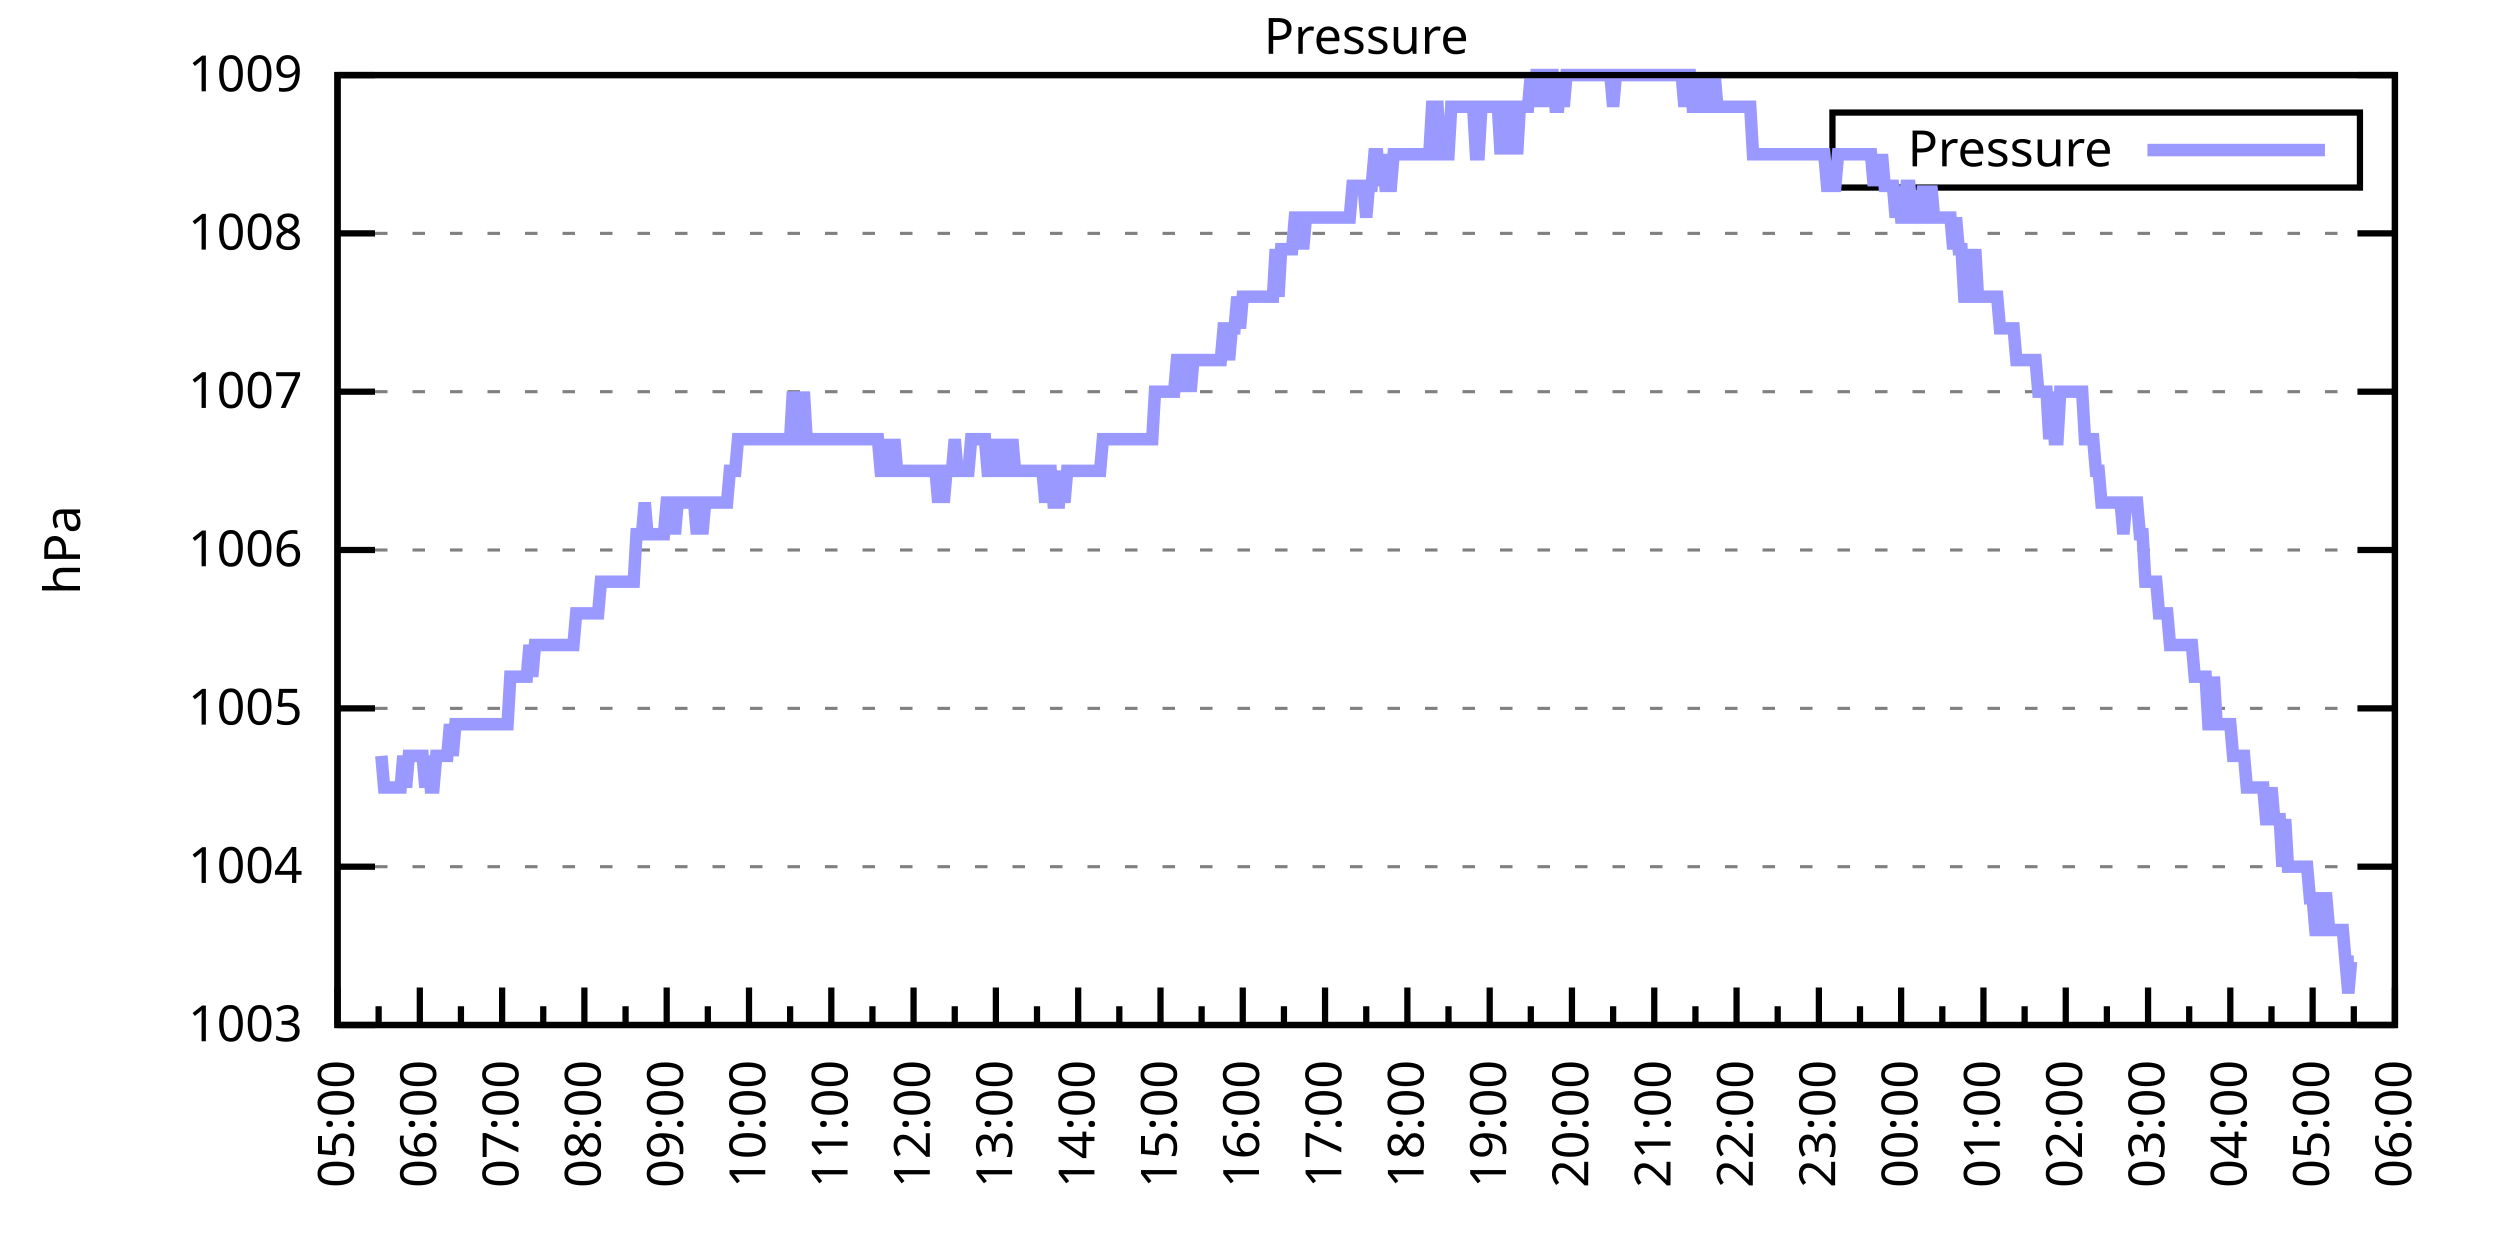
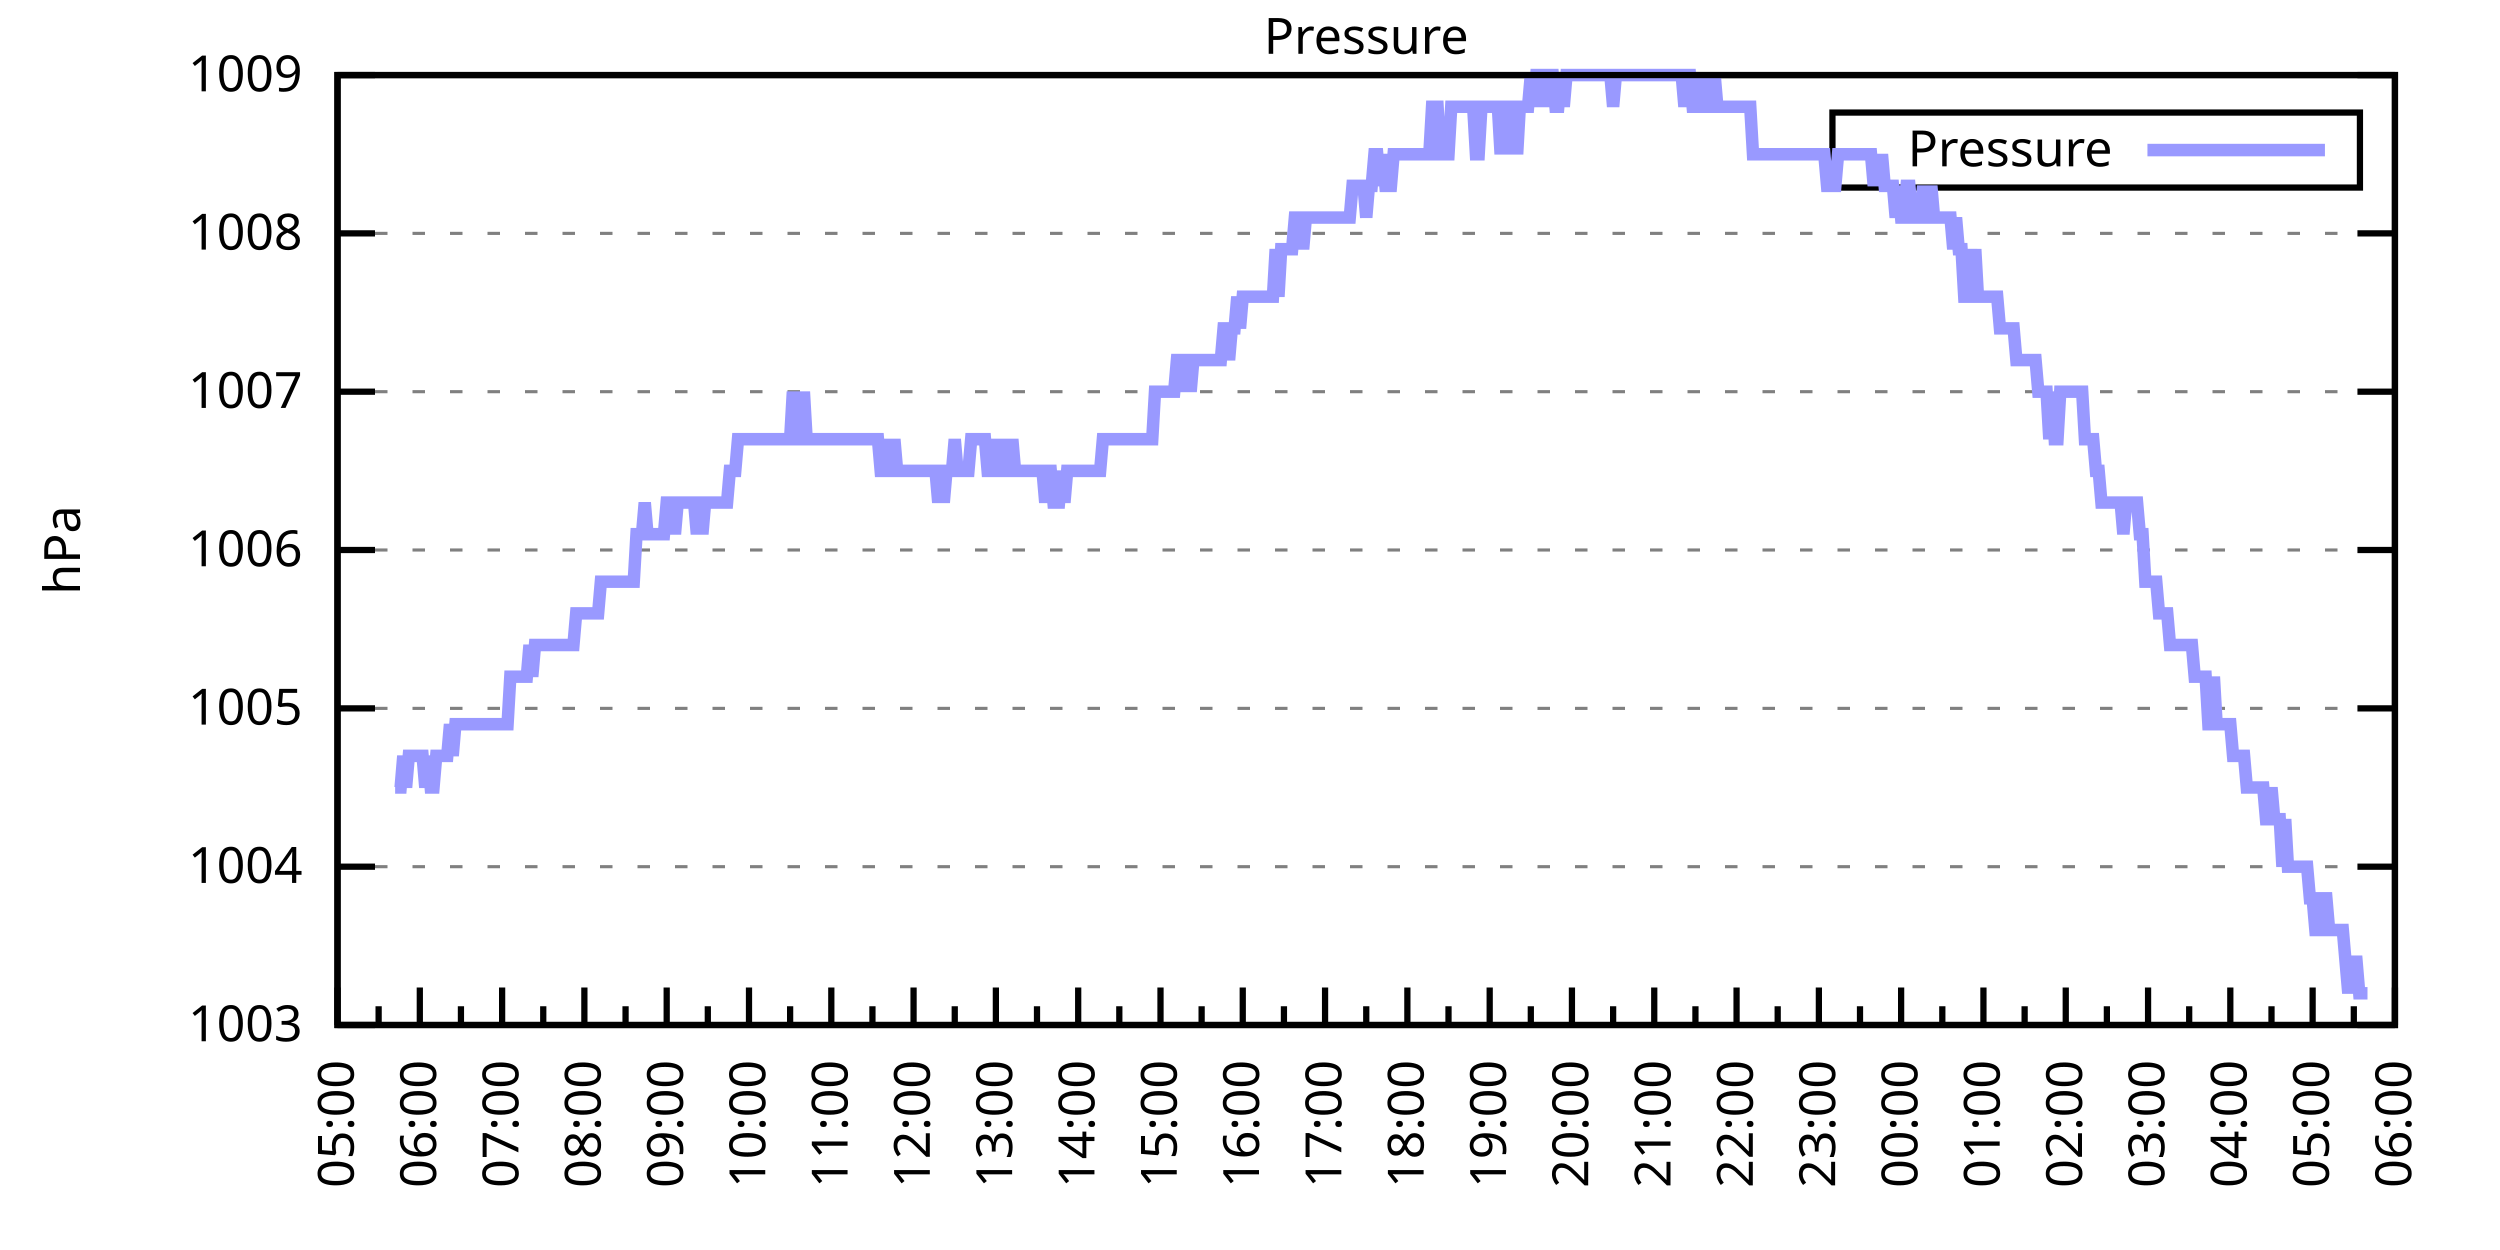
<svg xmlns="http://www.w3.org/2000/svg" xmlns:xlink="http://www.w3.org/1999/xlink" width="400" height="200" viewBox="0 0 400 200">
  <g id="gnuplot_canvas">
    <rect x="0" y="0" width="400" height="200" fill="none" />
    <defs>
      <circle id="gpDot" r="0.5" stroke-width="0.5" stroke="currentColor" />
      <path id="gpPt0" stroke-width="0.333" stroke="currentColor" d="M-1,0 h2 M0,-1 v2" />
      <path id="gpPt1" stroke-width="0.333" stroke="currentColor" d="M-1,-1 L1,1 M1,-1 L-1,1" />
      <path id="gpPt2" stroke-width="0.333" stroke="currentColor" d="M-1,0 L1,0 M0,-1 L0,1 M-1,-1 L1,1 M-1,1 L1,-1" />
      <rect id="gpPt3" stroke-width="0.333" stroke="currentColor" x="-1" y="-1" width="2" height="2" />
      <rect id="gpPt4" stroke-width="0.333" stroke="currentColor" fill="currentColor" x="-1" y="-1" width="2" height="2" />
      <circle id="gpPt5" stroke-width="0.333" stroke="currentColor" cx="0" cy="0" r="1" />
      <use xlink:href="#gpPt5" id="gpPt6" fill="currentColor" stroke="none" />
      <path id="gpPt7" stroke-width="0.333" stroke="currentColor" d="M0,-1.33 L-1.33,0.67 L1.33,0.67 z" />
      <use xlink:href="#gpPt7" id="gpPt8" fill="currentColor" stroke="none" />
      <use xlink:href="#gpPt7" id="gpPt9" stroke="currentColor" transform="rotate(180)" />
      <use xlink:href="#gpPt9" id="gpPt10" fill="currentColor" stroke="none" />
      <use xlink:href="#gpPt3" id="gpPt11" stroke="currentColor" transform="rotate(45)" />
      <use xlink:href="#gpPt11" id="gpPt12" fill="currentColor" stroke="none" />
      <path id="gpPt13" stroke-width="0.333" stroke="currentColor" d="M0,1.330 L1.265,0.411 L0.782,-1.067 L-0.782,-1.076 L-1.265,0.411 z" />
      <use xlink:href="#gpPt13" id="gpPt14" fill="currentColor" stroke="none" />
      <filter id="textbox" filterUnits="objectBoundingBox" x="0" y="0" height="1" width="1">
        <feFlood flood-color="white" flood-opacity="1" result="bgnd" />
        <feComposite in="SourceGraphic" in2="bgnd" operator="atop" />
      </filter>
      <filter id="greybox" filterUnits="objectBoundingBox" x="0" y="0" height="1" width="1">
        <feFlood flood-color="lightgrey" flood-opacity="1" result="grey" />
        <feComposite in="SourceGraphic" in2="grey" operator="atop" />
      </filter>
    </defs>
    <g fill="none" color="white" stroke="currentColor" stroke-width="1.00" stroke-linecap="butt" stroke-linejoin="miter">
</g>
    <g fill="none" color="black" stroke="currentColor" stroke-width="1.00" stroke-linecap="butt" stroke-linejoin="miter">
      <g stroke="none" shape-rendering="crispEdges">
        <polygon fill="rgb(255, 255, 255)" points="54.00,164.00 383.18,164.00 383.18,12.02 54.00,12.02 " />
      </g>
    </g>
    <g fill="none" color="black" stroke="currentColor" stroke-width="1.00" stroke-linecap="butt" stroke-linejoin="miter">
</g>
    <g fill="none" color="black" stroke="black" stroke-width="0.50" stroke-linecap="butt" stroke-linejoin="miter">
</g>
    <g fill="none" color="gray" stroke="currentColor" stroke-width="0.50" stroke-linecap="butt" stroke-linejoin="miter">
      <path stroke="gray" stroke-dasharray="2,4" class="gridline" d="M54.00,164.00 L383.19,164.00  " />
    </g>
    <g fill="none" color="gray" stroke="gray" stroke-width="1.00" stroke-linecap="butt" stroke-linejoin="miter">
</g>
    <g fill="none" color="black" stroke="currentColor" stroke-width="1.00" stroke-linecap="butt" stroke-linejoin="miter">
      <path stroke="black" d="M54.00,164.00 L60.00,164.00 M383.19,164.00 L377.19,164.00  " />
      <g transform="translate(48.40,166.60)" stroke="none" fill="black" font-family="Sans" font-size="8.00" text-anchor="end">
        <text>
          <tspan font-family="Sans"> 1003</tspan>
        </text>
      </g>
    </g>
    <g fill="none" color="black" stroke="currentColor" stroke-width="1.00" stroke-linecap="butt" stroke-linejoin="miter">
</g>
    <g fill="none" color="black" stroke="black" stroke-width="0.50" stroke-linecap="butt" stroke-linejoin="miter">
</g>
    <g fill="none" color="gray" stroke="currentColor" stroke-width="0.50" stroke-linecap="butt" stroke-linejoin="miter">
      <path stroke="gray" stroke-dasharray="2,4" class="gridline" d="M54.00,138.67 L383.19,138.67  " />
    </g>
    <g fill="none" color="gray" stroke="gray" stroke-width="1.00" stroke-linecap="butt" stroke-linejoin="miter">
</g>
    <g fill="none" color="black" stroke="currentColor" stroke-width="1.00" stroke-linecap="butt" stroke-linejoin="miter">
      <path stroke="black" d="M54.00,138.67 L60.00,138.67 M383.19,138.67 L377.19,138.67  " />
      <g transform="translate(48.40,141.27)" stroke="none" fill="black" font-family="Sans" font-size="8.00" text-anchor="end">
        <text>
          <tspan font-family="Sans"> 1004</tspan>
        </text>
      </g>
    </g>
    <g fill="none" color="black" stroke="currentColor" stroke-width="1.00" stroke-linecap="butt" stroke-linejoin="miter">
</g>
    <g fill="none" color="black" stroke="black" stroke-width="0.50" stroke-linecap="butt" stroke-linejoin="miter">
</g>
    <g fill="none" color="gray" stroke="currentColor" stroke-width="0.50" stroke-linecap="butt" stroke-linejoin="miter">
      <path stroke="gray" stroke-dasharray="2,4" class="gridline" d="M54.00,113.34 L383.19,113.34  " />
    </g>
    <g fill="none" color="gray" stroke="gray" stroke-width="1.00" stroke-linecap="butt" stroke-linejoin="miter">
</g>
    <g fill="none" color="black" stroke="currentColor" stroke-width="1.00" stroke-linecap="butt" stroke-linejoin="miter">
      <path stroke="black" d="M54.00,113.34 L60.00,113.34 M383.19,113.34 L377.19,113.34  " />
      <g transform="translate(48.40,115.94)" stroke="none" fill="black" font-family="Sans" font-size="8.00" text-anchor="end">
        <text>
          <tspan font-family="Sans"> 1005</tspan>
        </text>
      </g>
    </g>
    <g fill="none" color="black" stroke="currentColor" stroke-width="1.00" stroke-linecap="butt" stroke-linejoin="miter">
</g>
    <g fill="none" color="black" stroke="black" stroke-width="0.50" stroke-linecap="butt" stroke-linejoin="miter">
</g>
    <g fill="none" color="gray" stroke="currentColor" stroke-width="0.50" stroke-linecap="butt" stroke-linejoin="miter">
      <path stroke="gray" stroke-dasharray="2,4" class="gridline" d="M54.00,88.00 L383.19,88.00  " />
    </g>
    <g fill="none" color="gray" stroke="gray" stroke-width="1.00" stroke-linecap="butt" stroke-linejoin="miter">
</g>
    <g fill="none" color="black" stroke="currentColor" stroke-width="1.00" stroke-linecap="butt" stroke-linejoin="miter">
      <path stroke="black" d="M54.00,88.00 L60.00,88.00 M383.19,88.00 L377.19,88.00  " />
      <g transform="translate(48.40,90.60)" stroke="none" fill="black" font-family="Sans" font-size="8.00" text-anchor="end">
        <text>
          <tspan font-family="Sans"> 1006</tspan>
        </text>
      </g>
    </g>
    <g fill="none" color="black" stroke="currentColor" stroke-width="1.00" stroke-linecap="butt" stroke-linejoin="miter">
</g>
    <g fill="none" color="black" stroke="black" stroke-width="0.50" stroke-linecap="butt" stroke-linejoin="miter">
</g>
    <g fill="none" color="gray" stroke="currentColor" stroke-width="0.50" stroke-linecap="butt" stroke-linejoin="miter">
      <path stroke="gray" stroke-dasharray="2,4" class="gridline" d="M54.00,62.67 L383.19,62.67  " />
    </g>
    <g fill="none" color="gray" stroke="gray" stroke-width="1.00" stroke-linecap="butt" stroke-linejoin="miter">
</g>
    <g fill="none" color="black" stroke="currentColor" stroke-width="1.00" stroke-linecap="butt" stroke-linejoin="miter">
      <path stroke="black" d="M54.00,62.67 L60.00,62.67 M383.19,62.67 L377.19,62.67  " />
      <g transform="translate(48.40,65.27)" stroke="none" fill="black" font-family="Sans" font-size="8.00" text-anchor="end">
        <text>
          <tspan font-family="Sans"> 1007</tspan>
        </text>
      </g>
    </g>
    <g fill="none" color="black" stroke="currentColor" stroke-width="1.00" stroke-linecap="butt" stroke-linejoin="miter">
</g>
    <g fill="none" color="black" stroke="black" stroke-width="0.50" stroke-linecap="butt" stroke-linejoin="miter">
</g>
    <g fill="none" color="gray" stroke="currentColor" stroke-width="0.50" stroke-linecap="butt" stroke-linejoin="miter">
      <path stroke="gray" stroke-dasharray="2,4" class="gridline" d="M54.00,37.34 L383.19,37.34  " />
    </g>
    <g fill="none" color="gray" stroke="gray" stroke-width="1.00" stroke-linecap="butt" stroke-linejoin="miter">
</g>
    <g fill="none" color="black" stroke="currentColor" stroke-width="1.00" stroke-linecap="butt" stroke-linejoin="miter">
      <path stroke="black" d="M54.00,37.34 L60.00,37.34 M383.19,37.34 L377.19,37.34  " />
      <g transform="translate(48.40,39.94)" stroke="none" fill="black" font-family="Sans" font-size="8.00" text-anchor="end">
        <text>
          <tspan font-family="Sans"> 1008</tspan>
        </text>
      </g>
    </g>
    <g fill="none" color="black" stroke="currentColor" stroke-width="1.00" stroke-linecap="butt" stroke-linejoin="miter">
</g>
    <g fill="none" color="black" stroke="black" stroke-width="0.50" stroke-linecap="butt" stroke-linejoin="miter">
</g>
    <g fill="none" color="gray" stroke="currentColor" stroke-width="0.50" stroke-linecap="butt" stroke-linejoin="miter">
      <path stroke="gray" stroke-dasharray="2,4" class="gridline" d="M54.00,12.01 L383.19,12.01  " />
    </g>
    <g fill="none" color="gray" stroke="gray" stroke-width="1.00" stroke-linecap="butt" stroke-linejoin="miter">
</g>
    <g fill="none" color="black" stroke="currentColor" stroke-width="1.00" stroke-linecap="butt" stroke-linejoin="miter">
      <path stroke="black" d="M54.00,12.01 L60.00,12.01 M383.19,12.01 L377.19,12.01  " />
      <g transform="translate(48.40,14.61)" stroke="none" fill="black" font-family="Sans" font-size="8.00" text-anchor="end">
        <text>
          <tspan font-family="Sans"> 1009</tspan>
        </text>
      </g>
    </g>
    <g fill="none" color="black" stroke="currentColor" stroke-width="1.00" stroke-linecap="butt" stroke-linejoin="miter">
      <path stroke="black" d="M54.00,164.00 L54.00,158.00  " />
      <g transform="translate(56.60,169.60) rotate(270)" stroke="none" fill="black" font-family="Sans" font-size="8.00" text-anchor="end">
        <text>
          <tspan font-family="Sans">05:00</tspan>
        </text>
      </g>
    </g>
    <g fill="none" color="black" stroke="currentColor" stroke-width="1.00" stroke-linecap="butt" stroke-linejoin="miter">
      <path stroke="black" d="M60.58,164.00 L60.58,161.00 M67.17,164.00 L67.17,158.00  " />
      <g transform="translate(69.77,169.60) rotate(270)" stroke="none" fill="black" font-family="Sans" font-size="8.00" text-anchor="end">
        <text>
          <tspan font-family="Sans">06:00</tspan>
        </text>
      </g>
    </g>
    <g fill="none" color="black" stroke="currentColor" stroke-width="1.00" stroke-linecap="butt" stroke-linejoin="miter">
      <path stroke="black" d="M73.75,164.00 L73.75,161.00 M80.34,164.00 L80.34,158.00  " />
      <g transform="translate(82.94,169.60) rotate(270)" stroke="none" fill="black" font-family="Sans" font-size="8.00" text-anchor="end">
        <text>
          <tspan font-family="Sans">07:00</tspan>
        </text>
      </g>
    </g>
    <g fill="none" color="black" stroke="currentColor" stroke-width="1.00" stroke-linecap="butt" stroke-linejoin="miter">
      <path stroke="black" d="M86.92,164.00 L86.92,161.00 M93.50,164.00 L93.50,158.00  " />
      <g transform="translate(96.10,169.60) rotate(270)" stroke="none" fill="black" font-family="Sans" font-size="8.00" text-anchor="end">
        <text>
          <tspan font-family="Sans">08:00</tspan>
        </text>
      </g>
    </g>
    <g fill="none" color="black" stroke="currentColor" stroke-width="1.00" stroke-linecap="butt" stroke-linejoin="miter">
      <path stroke="black" d="M100.09,164.00 L100.09,161.00 M106.67,164.00 L106.67,158.00  " />
      <g transform="translate(109.27,169.60) rotate(270)" stroke="none" fill="black" font-family="Sans" font-size="8.00" text-anchor="end">
        <text>
          <tspan font-family="Sans">09:00</tspan>
        </text>
      </g>
    </g>
    <g fill="none" color="black" stroke="currentColor" stroke-width="1.00" stroke-linecap="butt" stroke-linejoin="miter">
      <path stroke="black" d="M113.25,164.00 L113.25,161.00 M119.84,164.00 L119.84,158.00  " />
      <g transform="translate(122.44,169.60) rotate(270)" stroke="none" fill="black" font-family="Sans" font-size="8.00" text-anchor="end">
        <text>
          <tspan font-family="Sans">10:00</tspan>
        </text>
      </g>
    </g>
    <g fill="none" color="black" stroke="currentColor" stroke-width="1.00" stroke-linecap="butt" stroke-linejoin="miter">
      <path stroke="black" d="M126.42,164.00 L126.42,161.00 M133.01,164.00 L133.01,158.00  " />
      <g transform="translate(135.61,169.60) rotate(270)" stroke="none" fill="black" font-family="Sans" font-size="8.00" text-anchor="end">
        <text>
          <tspan font-family="Sans">11:00</tspan>
        </text>
      </g>
    </g>
    <g fill="none" color="black" stroke="currentColor" stroke-width="1.00" stroke-linecap="butt" stroke-linejoin="miter">
      <path stroke="black" d="M139.59,164.00 L139.59,161.00 M146.17,164.00 L146.17,158.00  " />
      <g transform="translate(148.77,169.60) rotate(270)" stroke="none" fill="black" font-family="Sans" font-size="8.00" text-anchor="end">
        <text>
          <tspan font-family="Sans">12:00</tspan>
        </text>
      </g>
    </g>
    <g fill="none" color="black" stroke="currentColor" stroke-width="1.00" stroke-linecap="butt" stroke-linejoin="miter">
      <path stroke="black" d="M152.76,164.00 L152.76,161.00 M159.34,164.00 L159.34,158.00  " />
      <g transform="translate(161.94,169.60) rotate(270)" stroke="none" fill="black" font-family="Sans" font-size="8.00" text-anchor="end">
        <text>
          <tspan font-family="Sans">13:00</tspan>
        </text>
      </g>
    </g>
    <g fill="none" color="black" stroke="currentColor" stroke-width="1.00" stroke-linecap="butt" stroke-linejoin="miter">
      <path stroke="black" d="M165.92,164.00 L165.92,161.00 M172.51,164.00 L172.51,158.00  " />
      <g transform="translate(175.11,169.60) rotate(270)" stroke="none" fill="black" font-family="Sans" font-size="8.00" text-anchor="end">
        <text>
          <tspan font-family="Sans">14:00</tspan>
        </text>
      </g>
    </g>
    <g fill="none" color="black" stroke="currentColor" stroke-width="1.00" stroke-linecap="butt" stroke-linejoin="miter">
      <path stroke="black" d="M179.09,164.00 L179.09,161.00 M185.68,164.00 L185.68,158.00  " />
      <g transform="translate(188.28,169.60) rotate(270)" stroke="none" fill="black" font-family="Sans" font-size="8.00" text-anchor="end">
        <text>
          <tspan font-family="Sans">15:00</tspan>
        </text>
      </g>
    </g>
    <g fill="none" color="black" stroke="currentColor" stroke-width="1.00" stroke-linecap="butt" stroke-linejoin="miter">
      <path stroke="black" d="M192.26,164.00 L192.26,161.00 M198.84,164.00 L198.84,158.00  " />
      <g transform="translate(201.44,169.60) rotate(270)" stroke="none" fill="black" font-family="Sans" font-size="8.00" text-anchor="end">
        <text>
          <tspan font-family="Sans">16:00</tspan>
        </text>
      </g>
    </g>
    <g fill="none" color="black" stroke="currentColor" stroke-width="1.00" stroke-linecap="butt" stroke-linejoin="miter">
      <path stroke="black" d="M205.43,164.00 L205.43,161.00 M212.01,164.00 L212.01,158.00  " />
      <g transform="translate(214.61,169.60) rotate(270)" stroke="none" fill="black" font-family="Sans" font-size="8.00" text-anchor="end">
        <text>
          <tspan font-family="Sans">17:00</tspan>
        </text>
      </g>
    </g>
    <g fill="none" color="black" stroke="currentColor" stroke-width="1.00" stroke-linecap="butt" stroke-linejoin="miter">
      <path stroke="black" d="M218.60,164.00 L218.60,161.00 M225.18,164.00 L225.18,158.00  " />
      <g transform="translate(227.78,169.60) rotate(270)" stroke="none" fill="black" font-family="Sans" font-size="8.00" text-anchor="end">
        <text>
          <tspan font-family="Sans">18:00</tspan>
        </text>
      </g>
    </g>
    <g fill="none" color="black" stroke="currentColor" stroke-width="1.00" stroke-linecap="butt" stroke-linejoin="miter">
      <path stroke="black" d="M231.76,164.00 L231.76,161.00 M238.35,164.00 L238.35,158.00  " />
      <g transform="translate(240.95,169.60) rotate(270)" stroke="none" fill="black" font-family="Sans" font-size="8.00" text-anchor="end">
        <text>
          <tspan font-family="Sans">19:00</tspan>
        </text>
      </g>
    </g>
    <g fill="none" color="black" stroke="currentColor" stroke-width="1.00" stroke-linecap="butt" stroke-linejoin="miter">
      <path stroke="black" d="M244.93,164.00 L244.93,161.00 M251.51,164.00 L251.51,158.00  " />
      <g transform="translate(254.11,169.60) rotate(270)" stroke="none" fill="black" font-family="Sans" font-size="8.00" text-anchor="end">
        <text>
          <tspan font-family="Sans">20:00</tspan>
        </text>
      </g>
    </g>
    <g fill="none" color="black" stroke="currentColor" stroke-width="1.00" stroke-linecap="butt" stroke-linejoin="miter">
      <path stroke="black" d="M258.10,164.00 L258.10,161.00 M264.68,164.00 L264.68,158.00  " />
      <g transform="translate(267.28,169.60) rotate(270)" stroke="none" fill="black" font-family="Sans" font-size="8.00" text-anchor="end">
        <text>
          <tspan font-family="Sans">21:00</tspan>
        </text>
      </g>
    </g>
    <g fill="none" color="black" stroke="currentColor" stroke-width="1.00" stroke-linecap="butt" stroke-linejoin="miter">
      <path stroke="black" d="M271.27,164.00 L271.27,161.00 M277.85,164.00 L277.85,158.00  " />
      <g transform="translate(280.45,169.60) rotate(270)" stroke="none" fill="black" font-family="Sans" font-size="8.00" text-anchor="end">
        <text>
          <tspan font-family="Sans">22:00</tspan>
        </text>
      </g>
    </g>
    <g fill="none" color="black" stroke="currentColor" stroke-width="1.00" stroke-linecap="butt" stroke-linejoin="miter">
      <path stroke="black" d="M284.43,164.00 L284.43,161.00 M291.02,164.00 L291.02,158.00  " />
      <g transform="translate(293.62,169.60) rotate(270)" stroke="none" fill="black" font-family="Sans" font-size="8.00" text-anchor="end">
        <text>
          <tspan font-family="Sans">23:00</tspan>
        </text>
      </g>
    </g>
    <g fill="none" color="black" stroke="currentColor" stroke-width="1.00" stroke-linecap="butt" stroke-linejoin="miter">
      <path stroke="black" d="M297.60,164.00 L297.60,161.00 M304.18,164.00 L304.18,158.00  " />
      <g transform="translate(306.78,169.60) rotate(270)" stroke="none" fill="black" font-family="Sans" font-size="8.00" text-anchor="end">
        <text>
          <tspan font-family="Sans">00:00</tspan>
        </text>
      </g>
    </g>
    <g fill="none" color="black" stroke="currentColor" stroke-width="1.00" stroke-linecap="butt" stroke-linejoin="miter">
      <path stroke="black" d="M310.77,164.00 L310.77,161.00 M317.35,164.00 L317.35,158.00  " />
      <g transform="translate(319.95,169.60) rotate(270)" stroke="none" fill="black" font-family="Sans" font-size="8.00" text-anchor="end">
        <text>
          <tspan font-family="Sans">01:00</tspan>
        </text>
      </g>
    </g>
    <g fill="none" color="black" stroke="currentColor" stroke-width="1.00" stroke-linecap="butt" stroke-linejoin="miter">
      <path stroke="black" d="M323.94,164.00 L323.94,161.00 M330.52,164.00 L330.52,158.00  " />
      <g transform="translate(333.12,169.60) rotate(270)" stroke="none" fill="black" font-family="Sans" font-size="8.00" text-anchor="end">
        <text>
          <tspan font-family="Sans">02:00</tspan>
        </text>
      </g>
    </g>
    <g fill="none" color="black" stroke="currentColor" stroke-width="1.00" stroke-linecap="butt" stroke-linejoin="miter">
      <path stroke="black" d="M337.10,164.00 L337.10,161.00 M343.69,164.00 L343.69,158.00  " />
      <g transform="translate(346.29,169.60) rotate(270)" stroke="none" fill="black" font-family="Sans" font-size="8.00" text-anchor="end">
        <text>
          <tspan font-family="Sans">03:00</tspan>
        </text>
      </g>
    </g>
    <g fill="none" color="black" stroke="currentColor" stroke-width="1.00" stroke-linecap="butt" stroke-linejoin="miter">
      <path stroke="black" d="M350.27,164.00 L350.27,161.00 M356.85,164.00 L356.85,158.00  " />
      <g transform="translate(359.45,169.60) rotate(270)" stroke="none" fill="black" font-family="Sans" font-size="8.00" text-anchor="end">
        <text>
          <tspan font-family="Sans">04:00</tspan>
        </text>
      </g>
    </g>
    <g fill="none" color="black" stroke="currentColor" stroke-width="1.00" stroke-linecap="butt" stroke-linejoin="miter">
      <path stroke="black" d="M363.44,164.00 L363.44,161.00 M370.02,164.00 L370.02,158.00  " />
      <g transform="translate(372.62,169.60) rotate(270)" stroke="none" fill="black" font-family="Sans" font-size="8.00" text-anchor="end">
        <text>
          <tspan font-family="Sans">05:00</tspan>
        </text>
      </g>
    </g>
    <g fill="none" color="black" stroke="currentColor" stroke-width="1.00" stroke-linecap="butt" stroke-linejoin="miter">
      <path stroke="black" d="M376.61,164.00 L376.61,161.00 M383.19,164.00 L383.19,158.00  " />
      <g transform="translate(385.79,169.60) rotate(270)" stroke="none" fill="black" font-family="Sans" font-size="8.00" text-anchor="end">
        <text>
          <tspan font-family="Sans">06:00</tspan>
        </text>
      </g>
    </g>
    <g fill="none" color="black" stroke="currentColor" stroke-width="1.00" stroke-linecap="butt" stroke-linejoin="miter">
</g>
    <g fill="none" color="black" stroke="currentColor" stroke-width="1.00" stroke-linecap="butt" stroke-linejoin="miter">
      <path stroke="black" d="M54.00,12.01 L54.00,164.00 L383.19,164.00 L383.19,12.01 L54.00,12.01 Z  " />
    </g>
    <g fill="none" color="black" stroke="currentColor" stroke-width="1.00" stroke-linecap="butt" stroke-linejoin="miter">
      <g transform="translate(12.80,88.01) rotate(270)" stroke="none" fill="black" font-family="Sans" font-size="8.00" text-anchor="middle">
        <text>
          <tspan font-family="Sans">hPa</tspan>
        </text>
      </g>
    </g>
    <g fill="none" color="black" stroke="currentColor" stroke-width="1.00" stroke-linecap="butt" stroke-linejoin="miter">
</g>
    <g fill="none" color="black" stroke="currentColor" stroke-width="1.00" stroke-linecap="butt" stroke-linejoin="miter">
      <path stroke="black" d="M293.19,30.01 L293.19,18.01 L377.59,18.01 L377.59,30.01 L293.19,30.01 Z  " />
    </g>
    <g id="Pressure_plot_1">
      <g fill="none" color="white" stroke="black" stroke-width="2.00" stroke-linecap="butt" stroke-linejoin="miter">
</g>
      <g fill="none" color="black" stroke="currentColor" stroke-width="2.00" stroke-linecap="butt" stroke-linejoin="miter">
        <g transform="translate(337.99,26.61)" stroke="none" fill="black" font-family="Sans" font-size="8.00" text-anchor="end">
          <text>
            <tspan font-family="Sans">Pressure</tspan>
          </text>
        </g>
      </g>
      <g fill="none" color="black" stroke="currentColor" stroke-width="2.00" stroke-linecap="butt" stroke-linejoin="miter">
-         <path stroke="rgb(153, 153, 255)" d="M343.59,24.01 L371.99,24.01 M61.02,120.94 L61.46,126.00 L61.90,126.00 L62.34,126.00 L62.78,126.00 L63.22,126.00   L63.66,126.00 L64.10,126.00 L64.53,120.94 L64.97,126.00 L65.41,120.94 L65.85,120.94 L66.29,120.94 L66.73,120.94   L67.17,120.94 L67.61,120.94 L68.05,126.00 L68.48,120.94 L68.92,126.00 L69.36,126.00 L69.80,120.94 L70.24,120.94   L70.68,120.94 L71.12,120.94 L71.56,120.94 L72.00,115.87 L72.43,120.94 L72.87,115.87 L73.31,115.87 L73.75,115.87   L74.19,115.87 L74.63,115.87 L75.07,115.87 L75.51,115.87 L75.95,115.87 L76.38,115.87 L76.82,115.87 L77.26,115.87   L77.70,115.87 L78.14,115.87 L78.58,115.87 L79.02,115.87 L79.46,115.87 L79.90,115.87 L80.34,115.87 L80.77,115.87   L81.21,115.87 L81.65,108.27 L82.09,108.27 L82.53,108.27 L82.97,108.27 L83.41,108.27 L83.85,108.27 L84.29,108.27   L84.72,103.20 L85.16,108.27 L85.60,103.20 L86.04,103.20 L86.48,103.20 L86.92,103.20 L87.36,103.20 L87.80,103.20   L88.24,103.20 L88.67,103.20 L89.11,103.20 L89.55,103.20 L89.99,103.20 L90.43,103.20 L90.87,103.20 L91.31,103.20   L91.75,103.20 L92.19,98.14 L92.62,98.14 L93.06,98.14 L93.50,98.14 L93.94,98.14 L94.38,98.14 L94.82,98.14   L95.26,98.14 L95.70,98.14 L96.14,93.07 L96.58,93.07 L97.01,93.07 L97.45,93.07 L97.89,93.07 L98.33,93.07   L98.77,93.07 L99.21,93.07 L99.65,93.07 L100.09,93.07 L100.53,93.07 L100.96,93.07 L101.40,93.07 L101.84,85.47   L102.28,85.47 L102.72,85.47 L103.16,80.41 L103.60,85.47 L104.04,85.47 L104.48,85.47 L104.91,85.47 L105.35,85.47   L105.79,85.47 L106.23,85.47 L106.67,80.41 L107.11,80.41 L107.55,80.41 L107.99,85.47 L108.43,80.41 L108.87,80.41   L109.30,80.41 L109.74,80.41 L110.18,80.41 L110.62,80.41 L111.06,80.41 L111.50,85.47 L111.94,80.41 L112.38,85.47   L112.82,80.41 L113.25,80.41 L113.69,80.41 L114.13,80.41 L114.57,80.41 L115.01,80.41 L115.45,80.41 L115.89,80.41   L116.33,80.41 L116.77,75.34 L117.20,75.34 L117.64,75.34 L118.08,70.27 L118.52,70.27 L118.96,70.27 L119.40,70.27   L119.84,70.27 L120.28,70.27 L120.72,70.27 L121.15,70.27 L121.59,70.27 L122.03,70.27 L122.47,70.27 L122.91,70.27   L123.35,70.27 L123.79,70.27 L124.23,70.27 L124.67,70.27 L125.11,70.27 L125.54,70.27 L125.98,70.27 L126.42,70.27   L126.86,62.67 L127.30,70.27 L127.74,70.27 L128.18,70.27 L128.62,62.67 L129.06,70.27 L129.49,70.27 L129.93,70.27   L130.37,70.27 L130.81,70.27 L131.25,70.27 L131.69,70.27 L132.13,70.27 L132.57,70.27 L133.01,70.27 L133.44,70.27   L133.88,70.27 L134.32,70.27 L134.76,70.27 L135.20,70.27 L135.64,70.27 L136.08,70.27 L136.52,70.27 L136.96,70.27   L137.39,70.27 L137.83,70.27 L138.27,70.27 L138.71,70.27 L139.15,70.27 L139.59,70.27 L140.03,70.27 L140.47,70.27   L140.91,75.34 L141.35,75.34 L141.78,75.34 L142.22,70.27 L142.66,75.34 L143.10,70.27 L143.54,75.34 L143.98,75.34   L144.42,75.34 L144.86,75.34 L145.30,75.34 L145.73,75.34 L146.17,75.34 L146.61,75.34 L147.05,75.34 L147.49,75.34   L147.93,75.34 L148.37,75.34 L148.81,75.34 L149.25,75.34 L149.68,75.34 L150.12,80.41 L150.56,75.34 L151.00,80.41   L151.44,75.34 L151.88,75.34 L152.32,75.34 L152.76,70.27 L153.20,75.34 L153.63,75.34 L154.07,75.34 L154.51,75.34   L154.95,75.34 L155.39,70.27 L155.83,70.27 L156.27,70.27 L156.71,70.27 L157.15,70.27 L157.59,70.27 L158.02,75.34   L158.46,75.34 L158.90,70.27 L159.34,75.34 L159.78,75.34 L160.22,75.34 L160.66,70.27 L161.10,75.34 L161.54,75.34   L161.97,70.27 L162.41,75.34 L162.85,75.34 L163.29,75.34 L163.73,75.34 L164.17,75.34 L164.61,75.34 L165.05,75.34   L165.49,75.34 L165.92,75.34 L166.36,75.34 L166.80,75.34 L167.24,80.41 L167.68,75.34 L168.12,75.34 L168.56,80.41   L169.00,80.41 L169.44,80.41 L169.87,75.34 L170.31,80.41 L170.75,75.34 L171.19,75.34 L171.63,75.34 L172.07,75.34   L172.51,75.34 L172.95,75.34 L173.39,75.34 L173.83,75.34 L174.26,75.34 L174.70,75.34 L175.14,75.34 L175.58,75.34   L176.02,75.34 L176.46,70.27 L176.90,70.27 L177.34,70.27 L177.78,70.27 L178.21,70.27 L178.65,70.27 L179.09,70.27   L179.53,70.27 L179.97,70.27 L180.41,70.27 L180.85,70.27 L181.29,70.27 L181.73,70.27 L182.16,70.27 L182.60,70.27   L183.04,70.27 L183.48,70.27 L183.92,70.27 L184.36,70.27 L184.80,62.67 L185.24,62.67 L185.68,62.67 L186.11,62.67   L186.55,62.67 L186.99,62.67 L187.43,62.67 L187.87,62.67 L188.31,57.61 L188.75,57.61 L189.19,62.67 L189.63,57.61   L190.07,57.61 L190.50,62.67 L190.94,57.61 L191.38,57.61 L191.82,57.61 L192.26,57.61 L192.70,57.61 L193.14,57.61   L193.58,57.61 L194.02,57.61 L194.45,57.61 L194.89,57.61 L195.33,57.61 L195.77,52.54 L196.21,52.54 L196.65,57.61   L197.09,52.54 L197.53,52.54 L197.97,47.47 L198.40,52.54 L198.84,47.47 L199.28,47.47 L199.72,47.47 L200.16,47.47   L200.60,47.47 L201.04,47.47 L201.48,47.47 L201.92,47.47 L202.35,47.47 L202.79,47.47 L203.23,47.47 L203.67,47.47   L204.11,39.87 L204.55,47.47 L204.99,39.87 L205.43,39.87 L205.87,39.87 L206.31,39.87 L206.74,39.87 L207.18,34.81   L207.62,34.81 L208.06,34.81 L208.50,39.87 L208.94,34.81 L209.38,34.81 L209.82,34.81 L210.26,34.81 L210.69,34.81   L211.13,34.81 L211.57,34.81 L212.01,34.81 L212.45,34.81 L212.89,34.81 L213.33,34.81 L213.77,34.81 L214.21,34.81   L214.64,34.81 L215.08,34.81 L215.52,34.81 L215.96,34.81 L216.40,29.74 L216.84,29.74 L217.28,29.74 L217.72,29.74   L218.16,29.74 L218.60,34.81 L219.03,29.74 L219.47,29.74 L219.91,24.68 L220.35,24.68 L220.79,29.74 L221.23,24.68   L221.67,29.74 L222.11,29.74 L222.55,29.74 L222.98,24.68 L223.42,24.68 L223.86,24.68 L224.30,24.68 L224.74,24.68   L225.18,24.68 L225.62,24.68 L226.06,24.68 L226.50,24.68 L226.93,24.68 L227.37,24.68 L227.81,24.68 L228.25,24.68   L228.69,24.68 L229.13,17.08 L229.57,17.08 L230.01,17.08 L230.45,24.68 L230.88,24.68 L231.32,24.68 L231.76,24.68   L232.20,17.08 L232.64,17.08 L233.08,17.08 L233.52,17.08 L233.96,17.08 L234.40,17.08 L234.84,17.08 L235.27,17.08   L235.71,17.08 L236.15,24.68 L236.59,24.68 L237.03,17.08 L237.47,17.08 L237.91,17.08 L238.35,17.08 L238.79,17.08   L239.22,17.08 L239.66,17.08 L240.10,24.68 L240.54,17.08 L240.98,17.08 L241.42,17.08 L241.86,24.68 L242.30,17.08   L242.74,24.68 L243.17,17.08 L243.61,17.08 L244.05,17.08 L244.49,17.08 L244.93,12.01 L245.37,17.08 L245.81,12.01   L246.25,12.01 L246.69,12.01 L247.12,17.08 L247.56,12.01 L248.00,12.01 L248.44,12.01 L248.88,17.08 L249.32,17.08   L249.76,12.01 L250.20,17.08 L250.64,12.01 L251.08,12.01 L251.51,12.01 L251.95,12.01 L252.39,12.01 L252.83,12.01   L253.27,12.01 L253.71,12.01 L254.15,12.01 L254.59,12.01 L255.03,12.01 L255.46,12.01 L255.90,12.01 L256.34,12.01   L256.78,12.01 L257.22,12.01 L257.66,12.01 L258.10,17.08 L258.54,12.01 L258.98,12.01 L259.41,12.01 L259.85,12.01   L260.29,12.01 L260.73,12.01 L261.17,12.01 L261.61,12.01 L262.05,12.01 L262.49,12.01 L262.93,12.01 L263.36,12.01   L263.80,12.01 L264.24,12.01 L264.68,12.01 L265.12,12.01 L265.56,12.01 L266.00,12.01 L266.44,12.01 L266.88,12.01   L267.32,12.01 L267.75,12.01 L268.19,12.01 L268.63,12.01 L269.07,12.01 L269.51,17.08 L269.95,12.01 L270.39,12.01   L270.83,17.08 L271.27,17.08 L271.70,12.01 L272.14,17.08 L272.58,12.01 L273.02,17.08 L273.46,17.08 L273.90,17.08   L274.34,12.01 L274.78,17.08 L275.22,17.08 L275.65,17.08 L276.09,17.08 L276.53,17.08 L276.97,17.08 L277.41,17.08   L277.85,17.08 L278.29,17.08 L278.73,17.08 L279.17,17.08 L279.60,17.08 L280.04,17.08 L280.48,24.68 L280.92,24.68   L281.36,24.68 L281.80,24.68 L282.24,24.68 L282.68,24.68 L283.12,24.68 L283.56,24.68 L283.99,24.68 L284.43,24.68   L284.87,24.68 L285.31,24.68 L285.75,24.68 L286.19,24.68 L286.63,24.68 L287.07,24.68 L287.51,24.68 L287.94,24.68   L288.38,24.68 L288.82,24.68 L289.26,24.68 L289.70,24.68 L290.14,24.68 L290.58,24.68 L291.02,24.68 L291.46,24.68   L291.89,24.68 L292.33,29.74 L292.77,29.74 L293.21,29.74 L293.65,29.74 L294.09,24.68 L294.53,24.68 L294.97,24.68   L295.41,24.68 L295.84,24.68 L296.28,24.68 L296.72,24.68 L297.16,24.68 L297.60,24.68 L298.04,24.68 L298.48,24.68   L298.92,24.68 L299.36,24.68 L299.80,29.74 L300.23,24.68 L300.67,29.74 L301.11,24.68 L301.55,29.74 L301.99,29.74   L302.43,29.74 L302.87,29.74 L303.31,34.81 L303.75,29.74 L304.18,34.81 L304.62,34.81 L305.06,29.74 L305.50,29.74   L305.94,34.81 L306.38,34.81 L306.82,34.81 L307.26,34.81 L307.70,29.74 L308.13,34.81 L308.57,34.81 L309.01,29.74   L309.45,34.81 L309.89,34.81 L310.33,34.81 L310.77,34.81 L311.21,34.81 L311.65,34.81 L312.08,34.81 L312.52,39.87   L312.96,34.81 L313.40,39.87 L313.84,39.87 L314.28,47.47 L314.72,47.47 L315.16,39.87 L315.60,47.47 L316.04,39.87   L316.47,47.47 L316.91,47.47 L317.35,47.47 L317.79,47.47 L318.23,47.47 L318.67,47.47 L319.11,47.47 L319.55,47.47   L319.99,52.54 L320.42,52.54 L320.86,52.54 L321.30,52.54 L321.74,52.54 L322.18,52.54 L322.62,57.61 L323.06,57.61   L323.50,57.61 L323.94,57.61 L324.37,57.61 L324.81,57.61 L325.25,57.61 L325.69,57.61 L326.13,62.67 L326.57,62.67   L327.01,62.67 L327.45,62.67 L327.89,70.27 L328.33,62.67 L328.76,70.27 L329.20,70.27 L329.64,62.67 L330.08,62.67   L330.52,62.67 L330.96,62.67 L331.40,62.67 L331.84,62.67 L332.28,62.67 L332.71,62.67 L333.15,62.67 L333.59,70.27   L334.03,70.27 L334.47,70.27 L334.91,70.27 L335.35,75.34 L335.79,75.34 L336.23,80.41 L336.66,80.41 L337.10,80.41   L337.54,80.41 L337.98,80.41 L338.42,80.41 L338.86,80.41 L339.30,80.41 L339.74,85.47 L340.18,80.41 L340.61,80.41   L341.05,80.41 L341.49,80.41 L341.93,80.41 L342.37,85.47 L342.81,85.47 L343.25,93.07 L343.69,93.07 L344.13,93.07   L344.57,93.07 L345.00,93.07 L345.44,98.14 L345.88,98.14 L346.32,98.14 L346.76,98.14 L347.20,103.20 L347.64,103.20   L348.08,103.20 L348.52,103.20 L348.95,103.20 L349.39,103.20 L349.83,103.20 L350.27,103.20 L350.71,103.20 L351.15,108.27   L351.59,108.27 L352.03,108.27 L352.47,108.27 L352.90,108.27 L353.34,115.87 L353.78,115.87 L354.22,108.27 L354.66,115.87   L355.10,115.87 L355.54,115.87 L355.98,115.87 L356.42,115.87 L356.85,115.87 L357.29,120.94 L357.73,120.94 L358.17,120.94   L358.61,120.94 L359.05,120.94 L359.49,126.00 L359.93,126.00 L360.37,126.00 L360.81,126.00 L361.24,126.00 L361.68,126.00   L362.12,126.00 L362.56,131.07 L363.00,131.07 L363.44,126.00 L363.88,131.07 L364.32,131.07 L364.76,131.07 L365.19,138.67   L365.63,131.07 L366.07,138.67 L366.51,138.67 L366.95,138.67 L367.39,138.67 L367.83,138.67 L368.27,138.67 L368.71,138.67   L369.14,138.67 L369.58,143.73 L370.02,143.73 L370.46,148.80 L370.90,148.80 L371.34,143.73 L371.78,143.73 L372.22,143.73   L372.66,148.80 L373.09,148.80 L373.53,148.80 L373.97,148.80 L374.41,148.80 L374.85,148.80 L375.29,153.87 L375.73,158.93   L376.17,153.87 L376.61,153.87  " />
+         <path stroke="rgb(153, 153, 255)" d="M343.59,24.01 L371.99,24.01 M63.22,126.00 L63.66,126.00 L64.10,126.00 L64.53,120.94 L64.97,126.00 L65.41,120.94   L65.85,120.94 L66.29,120.94 L66.73,120.94 L67.17,120.94 L67.61,120.94 L68.05,126.00 L68.48,120.94 L68.92,126.00   L69.36,126.00 L69.80,120.94 L70.24,120.94 L70.68,120.94 L71.12,120.94 L71.56,120.94 L72.00,115.87 L72.43,120.94   L72.87,115.87 L73.31,115.87 L73.75,115.87 L74.19,115.87 L74.63,115.87 L75.07,115.87 L75.51,115.87 L75.95,115.87   L76.38,115.87 L76.82,115.87 L77.26,115.87 L77.70,115.87 L78.14,115.87 L78.58,115.87 L79.02,115.87 L79.46,115.87   L79.90,115.87 L80.34,115.87 L80.77,115.87 L81.21,115.87 L81.65,108.27 L82.09,108.27 L82.53,108.27 L82.97,108.27   L83.41,108.27 L83.85,108.27 L84.29,108.27 L84.72,103.20 L85.16,108.27 L85.60,103.20 L86.04,103.20 L86.48,103.20   L86.92,103.20 L87.36,103.20 L87.80,103.20 L88.24,103.20 L88.67,103.20 L89.11,103.20 L89.55,103.20 L89.99,103.20   L90.43,103.20 L90.87,103.20 L91.31,103.20 L91.75,103.20 L92.19,98.14 L92.62,98.14 L93.06,98.14 L93.50,98.14   L93.94,98.14 L94.38,98.14 L94.82,98.14 L95.26,98.14 L95.70,98.14 L96.14,93.07 L96.58,93.07 L97.01,93.07   L97.45,93.07 L97.89,93.07 L98.33,93.07 L98.77,93.07 L99.21,93.07 L99.65,93.07 L100.09,93.07 L100.53,93.07   L100.96,93.07 L101.40,93.07 L101.84,85.47 L102.28,85.47 L102.72,85.47 L103.16,80.41 L103.60,85.47 L104.04,85.47   L104.48,85.47 L104.91,85.47 L105.35,85.47 L105.79,85.47 L106.23,85.47 L106.67,80.41 L107.11,80.41 L107.55,80.41   L107.99,85.47 L108.43,80.41 L108.87,80.41 L109.30,80.41 L109.74,80.41 L110.18,80.41 L110.62,80.41 L111.06,80.41   L111.50,85.47 L111.94,80.41 L112.38,85.47 L112.82,80.41 L113.25,80.41 L113.69,80.41 L114.13,80.41 L114.57,80.41   L115.01,80.41 L115.45,80.41 L115.89,80.41 L116.33,80.41 L116.77,75.34 L117.20,75.34 L117.64,75.34 L118.08,70.27   L118.52,70.27 L118.96,70.27 L119.40,70.27 L119.84,70.27 L120.28,70.27 L120.72,70.27 L121.15,70.27 L121.59,70.27   L122.03,70.27 L122.47,70.27 L122.91,70.27 L123.35,70.27 L123.79,70.27 L124.23,70.27 L124.67,70.27 L125.11,70.27   L125.54,70.27 L125.98,70.27 L126.42,70.27 L126.86,62.67 L127.30,70.27 L127.74,70.27 L128.18,70.27 L128.62,62.67   L129.06,70.27 L129.49,70.27 L129.93,70.27 L130.37,70.27 L130.81,70.27 L131.25,70.27 L131.69,70.27 L132.13,70.27   L132.57,70.27 L133.01,70.27 L133.44,70.27 L133.88,70.27 L134.32,70.27 L134.76,70.27 L135.20,70.27 L135.64,70.27   L136.08,70.27 L136.52,70.27 L136.96,70.27 L137.39,70.27 L137.83,70.27 L138.27,70.27 L138.71,70.27 L139.15,70.27   L139.59,70.27 L140.03,70.27 L140.47,70.27 L140.91,75.34 L141.35,75.34 L141.78,75.34 L142.22,70.27 L142.66,75.34   L143.10,70.27 L143.54,75.34 L143.98,75.34 L144.42,75.34 L144.86,75.34 L145.30,75.34 L145.73,75.34 L146.17,75.34   L146.61,75.34 L147.05,75.34 L147.49,75.34 L147.93,75.34 L148.37,75.34 L148.81,75.34 L149.25,75.34 L149.68,75.34   L150.12,80.41 L150.56,75.34 L151.00,80.41 L151.44,75.34 L151.88,75.34 L152.32,75.34 L152.76,70.27 L153.20,75.34   L153.63,75.34 L154.07,75.34 L154.51,75.34 L154.95,75.34 L155.39,70.27 L155.83,70.27 L156.27,70.27 L156.71,70.27   L157.15,70.27 L157.59,70.27 L158.02,75.34 L158.46,75.34 L158.90,70.27 L159.34,75.34 L159.78,75.34 L160.22,75.34   L160.66,70.27 L161.10,75.34 L161.54,75.34 L161.97,70.27 L162.41,75.34 L162.85,75.34 L163.29,75.34 L163.73,75.34   L164.17,75.34 L164.61,75.34 L165.05,75.34 L165.49,75.34 L165.92,75.34 L166.36,75.34 L166.80,75.34 L167.24,80.41   L167.68,75.34 L168.12,75.34 L168.56,80.41 L169.00,80.41 L169.44,80.41 L169.87,75.34 L170.31,80.41 L170.75,75.34   L171.19,75.34 L171.63,75.34 L172.07,75.34 L172.51,75.34 L172.95,75.34 L173.39,75.34 L173.83,75.34 L174.26,75.34   L174.70,75.34 L175.14,75.34 L175.58,75.34 L176.02,75.34 L176.46,70.27 L176.90,70.27 L177.34,70.27 L177.78,70.27   L178.21,70.27 L178.65,70.27 L179.09,70.27 L179.53,70.27 L179.97,70.27 L180.41,70.27 L180.85,70.27 L181.29,70.27   L181.73,70.27 L182.16,70.27 L182.60,70.27 L183.04,70.27 L183.48,70.27 L183.92,70.27 L184.36,70.27 L184.80,62.67   L185.24,62.67 L185.68,62.67 L186.11,62.67 L186.55,62.67 L186.99,62.67 L187.43,62.67 L187.87,62.67 L188.31,57.61   L188.75,57.61 L189.19,62.67 L189.63,57.61 L190.07,57.61 L190.50,62.67 L190.94,57.61 L191.38,57.61 L191.82,57.61   L192.26,57.61 L192.70,57.61 L193.14,57.61 L193.58,57.61 L194.02,57.61 L194.45,57.61 L194.89,57.61 L195.33,57.61   L195.77,52.54 L196.21,52.54 L196.65,57.61 L197.09,52.54 L197.53,52.54 L197.97,47.47 L198.40,52.54 L198.84,47.47   L199.28,47.47 L199.72,47.47 L200.16,47.47 L200.60,47.47 L201.04,47.47 L201.48,47.47 L201.92,47.47 L202.35,47.47   L202.79,47.47 L203.23,47.47 L203.67,47.47 L204.11,39.87 L204.55,47.47 L204.99,39.87 L205.43,39.87 L205.87,39.87   L206.31,39.87 L206.74,39.87 L207.18,34.81 L207.62,34.81 L208.06,34.81 L208.50,39.87 L208.94,34.81 L209.38,34.81   L209.82,34.81 L210.26,34.81 L210.69,34.81 L211.13,34.81 L211.57,34.81 L212.01,34.81 L212.45,34.81 L212.89,34.81   L213.33,34.81 L213.77,34.81 L214.21,34.81 L214.64,34.81 L215.08,34.81 L215.52,34.81 L215.96,34.81 L216.40,29.74   L216.84,29.74 L217.28,29.74 L217.72,29.74 L218.16,29.74 L218.60,34.81 L219.03,29.74 L219.47,29.74 L219.91,24.68   L220.35,24.68 L220.79,29.74 L221.23,24.68 L221.67,29.74 L222.11,29.74 L222.55,29.74 L222.98,24.68 L223.42,24.68   L223.86,24.68 L224.30,24.68 L224.74,24.68 L225.18,24.68 L225.62,24.68 L226.06,24.68 L226.50,24.68 L226.93,24.68   L227.37,24.68 L227.81,24.68 L228.25,24.68 L228.69,24.68 L229.13,17.08 L229.57,17.08 L230.01,17.08 L230.45,24.68   L230.88,24.68 L231.32,24.68 L231.76,24.68 L232.20,17.08 L232.64,17.08 L233.08,17.08 L233.52,17.08 L233.96,17.08   L234.40,17.08 L234.84,17.08 L235.27,17.08 L235.71,17.08 L236.15,24.68 L236.59,24.68 L237.03,17.08 L237.47,17.08   L237.91,17.08 L238.35,17.08 L238.79,17.08 L239.22,17.08 L239.66,17.08 L240.10,24.68 L240.54,17.08 L240.98,17.08   L241.42,17.08 L241.86,24.68 L242.30,17.08 L242.74,24.68 L243.17,17.08 L243.61,17.08 L244.05,17.08 L244.49,17.08   L244.93,12.01 L245.37,17.08 L245.81,12.01 L246.25,12.01 L246.69,12.01 L247.12,17.08 L247.56,12.01 L248.00,12.01   L248.44,12.01 L248.88,17.08 L249.32,17.08 L249.76,12.01 L250.20,17.08 L250.64,12.01 L251.08,12.01 L251.51,12.01   L251.95,12.01 L252.39,12.01 L252.83,12.01 L253.27,12.01 L253.71,12.01 L254.15,12.01 L254.59,12.01 L255.03,12.01   L255.46,12.01 L255.90,12.01 L256.34,12.01 L256.78,12.01 L257.22,12.01 L257.66,12.01 L258.10,17.08 L258.54,12.01   L258.98,12.01 L259.41,12.01 L259.85,12.01 L260.29,12.01 L260.73,12.01 L261.17,12.01 L261.61,12.01 L262.05,12.01   L262.49,12.01 L262.93,12.01 L263.36,12.01 L263.80,12.01 L264.24,12.01 L264.68,12.01 L265.12,12.01 L265.56,12.01   L266.00,12.01 L266.44,12.01 L266.88,12.01 L267.32,12.01 L267.75,12.01 L268.19,12.01 L268.63,12.01 L269.07,12.01   L269.51,17.08 L269.95,12.01 L270.39,12.01 L270.83,17.08 L271.27,17.08 L271.70,12.01 L272.14,17.08 L272.58,12.01   L273.02,17.08 L273.46,17.08 L273.90,17.08 L274.34,12.01 L274.78,17.08 L275.22,17.08 L275.65,17.08 L276.09,17.08   L276.53,17.08 L276.97,17.08 L277.41,17.08 L277.85,17.08 L278.29,17.08 L278.73,17.08 L279.17,17.08 L279.60,17.08   L280.04,17.08 L280.48,24.68 L280.92,24.68 L281.36,24.68 L281.80,24.68 L282.24,24.68 L282.68,24.68 L283.12,24.68   L283.56,24.68 L283.99,24.68 L284.43,24.68 L284.87,24.68 L285.31,24.68 L285.75,24.68 L286.19,24.68 L286.63,24.68   L287.07,24.68 L287.51,24.68 L287.94,24.68 L288.38,24.68 L288.82,24.68 L289.26,24.68 L289.70,24.68 L290.14,24.68   L290.58,24.68 L291.02,24.68 L291.46,24.68 L291.89,24.68 L292.33,29.74 L292.77,29.74 L293.21,29.74 L293.65,29.74   L294.09,24.68 L294.53,24.68 L294.97,24.68 L295.41,24.68 L295.84,24.68 L296.28,24.68 L296.72,24.68 L297.16,24.68   L297.60,24.68 L298.04,24.68 L298.48,24.68 L298.92,24.68 L299.36,24.68 L299.80,29.74 L300.23,24.68 L300.67,29.74   L301.11,24.68 L301.55,29.74 L301.99,29.74 L302.43,29.74 L302.87,29.74 L303.31,34.81 L303.75,29.74 L304.18,34.81   L304.62,34.81 L305.06,29.74 L305.50,29.74 L305.94,34.81 L306.38,34.81 L306.82,34.81 L307.26,34.81 L307.70,29.74   L308.13,34.81 L308.57,34.81 L309.01,29.74 L309.45,34.81 L309.89,34.81 L310.33,34.81 L310.77,34.81 L311.21,34.81   L311.65,34.81 L312.08,34.81 L312.52,39.87 L312.96,34.81 L313.40,39.87 L313.84,39.87 L314.28,47.47 L314.72,47.47   L315.16,39.87 L315.60,47.47 L316.04,39.87 L316.47,47.47 L316.91,47.47 L317.35,47.47 L317.79,47.47 L318.23,47.47   L318.67,47.47 L319.11,47.47 L319.55,47.47 L319.99,52.54 L320.42,52.54 L320.86,52.54 L321.30,52.54 L321.74,52.54   L322.18,52.54 L322.62,57.61 L323.06,57.61 L323.50,57.61 L323.94,57.61 L324.37,57.61 L324.81,57.61 L325.25,57.61   L325.69,57.61 L326.13,62.67 L326.57,62.67 L327.01,62.67 L327.45,62.67 L327.89,70.27 L328.33,62.67 L328.76,70.27   L329.20,70.27 L329.64,62.67 L330.08,62.67 L330.52,62.67 L330.96,62.67 L331.40,62.67 L331.84,62.67 L332.28,62.67   L332.71,62.67 L333.15,62.67 L333.59,70.27 L334.03,70.27 L334.47,70.27 L334.91,70.27 L335.35,75.34 L335.79,75.34   L336.23,80.41 L336.66,80.41 L337.10,80.41 L337.54,80.41 L337.98,80.41 L338.42,80.41 L338.86,80.41 L339.30,80.41   L339.74,85.47 L340.18,80.41 L340.61,80.41 L341.05,80.41 L341.49,80.41 L341.93,80.41 L342.37,85.47 L342.81,85.47   L343.25,93.07 L343.69,93.07 L344.13,93.07 L344.57,93.07 L345.00,93.07 L345.44,98.14 L345.88,98.14 L346.32,98.14   L346.76,98.14 L347.20,103.20 L347.64,103.20 L348.08,103.20 L348.52,103.20 L348.95,103.20 L349.39,103.20 L349.83,103.20   L350.27,103.20 L350.71,103.20 L351.15,108.27 L351.59,108.27 L352.03,108.27 L352.47,108.27 L352.90,108.27 L353.34,115.87   L353.78,115.87 L354.22,108.27 L354.66,115.87 L355.10,115.87 L355.54,115.87 L355.98,115.87 L356.42,115.87 L356.85,115.87   L357.29,120.94 L357.73,120.94 L358.17,120.94 L358.61,120.94 L359.05,120.94 L359.49,126.00 L359.93,126.00 L360.37,126.00   L360.81,126.00 L361.24,126.00 L361.68,126.00 L362.12,126.00 L362.56,131.07 L363.00,131.07 L363.44,126.00 L363.88,131.07   L364.32,131.07 L364.76,131.07 L365.19,138.67 L365.63,131.07 L366.07,138.67 L366.51,138.67 L366.95,138.67 L367.39,138.67   L367.83,138.67 L368.27,138.67 L368.71,138.67 L369.14,138.67 L369.58,143.73 L370.02,143.73 L370.46,148.80 L370.90,148.80   L371.34,143.73 L371.78,143.73 L372.22,143.73 L372.66,148.80 L373.09,148.80 L373.53,148.80 L373.97,148.80 L374.41,148.80   L374.85,148.80 L375.29,153.87 L375.73,158.93 L376.17,153.87 L376.61,153.87 L377.05,153.87 L377.48,158.93 L377.92,158.93   L378.36,158.93 L378.80,158.93  " />
      </g>
    </g>
    <g fill="none" color="black" stroke="currentColor" stroke-width="2.00" stroke-linecap="butt" stroke-linejoin="miter">
</g>
    <g fill="none" color="black" stroke="black" stroke-width="1.00" stroke-linecap="butt" stroke-linejoin="miter">
</g>
    <g fill="none" color="black" stroke="currentColor" stroke-width="1.00" stroke-linecap="butt" stroke-linejoin="miter">
      <path stroke="black" d="M54.00,12.01 L54.00,164.00 L383.19,164.00 L383.19,12.01 L54.00,12.01 Z  " />
    </g>
    <g fill="none" color="black" stroke="currentColor" stroke-width="1.00" stroke-linecap="butt" stroke-linejoin="miter">
      <g transform="translate(218.59,8.61)" stroke="none" fill="black" font-family="Sans" font-size="8.00" text-anchor="middle">
        <text>
          <tspan font-family="Sans">Pressure</tspan>
        </text>
      </g>
    </g>
    <g fill="none" color="black" stroke="currentColor" stroke-width="1.00" stroke-linecap="butt" stroke-linejoin="miter">
</g>
  </g>
</svg>
